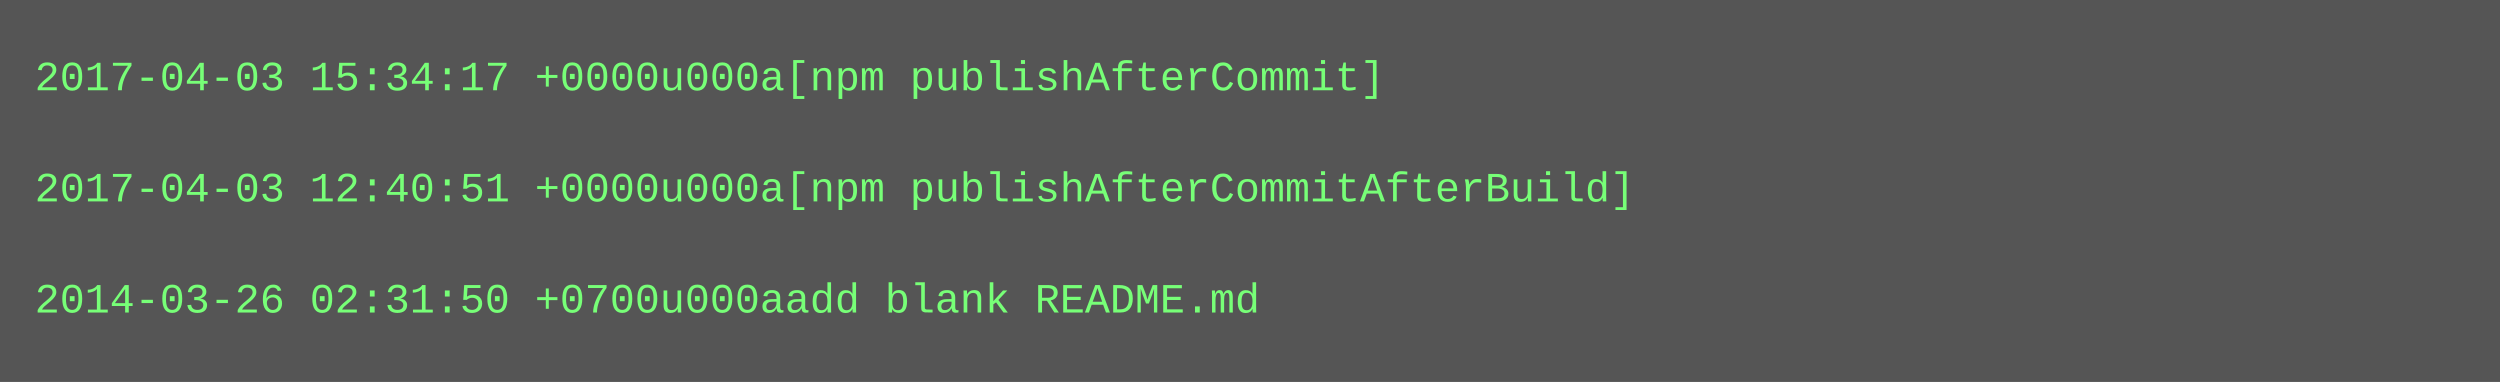
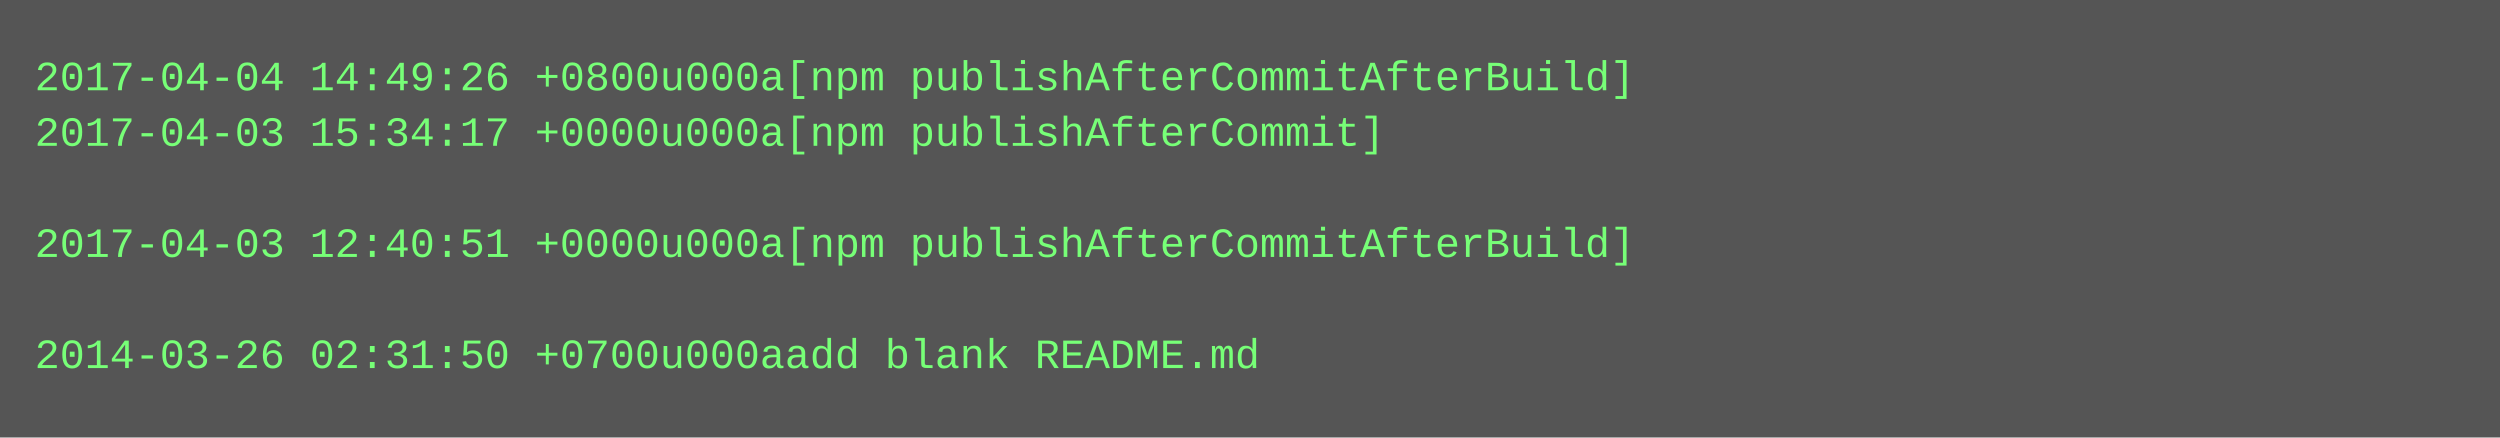
- <svg xmlns="http://www.w3.org/2000/svg" height="110" width="720">
-   <rect height="110" fill="#555" width="720" />
+ <svg xmlns="http://www.w3.org/2000/svg" height="126" width="720">
+   <rect height="126" fill="#555" width="720" />
  <text fill="#7f7" font-family="Courier New" font-size="12" xml:space="preserve">
-     <tspan x="10" y="26">2017-04-03 15:34:17 +0000u000a[npm publishAfterCommit]</tspan>
-     <tspan x="10" y="42" />
-     <tspan x="10" y="58">2017-04-03 12:40:51 +0000u000a[npm publishAfterCommitAfterBuild]</tspan>
-     <tspan x="10" y="74" />
-     <tspan x="10" y="90">2014-03-26 02:31:50 +0700u000aadd blank README.md</tspan>
+     <tspan x="10" y="26">2017-04-04 14:49:26 +0800u000a[npm publishAfterCommitAfterBuild]</tspan>
+     <tspan x="10" y="42">2017-04-03 15:34:17 +0000u000a[npm publishAfterCommit]</tspan>
+     <tspan x="10" y="58" />
+     <tspan x="10" y="74">2017-04-03 12:40:51 +0000u000a[npm publishAfterCommitAfterBuild]</tspan>
+     <tspan x="10" y="90" />
+     <tspan x="10" y="106">2014-03-26 02:31:50 +0700u000aadd blank README.md</tspan>
  </text>
</svg>
